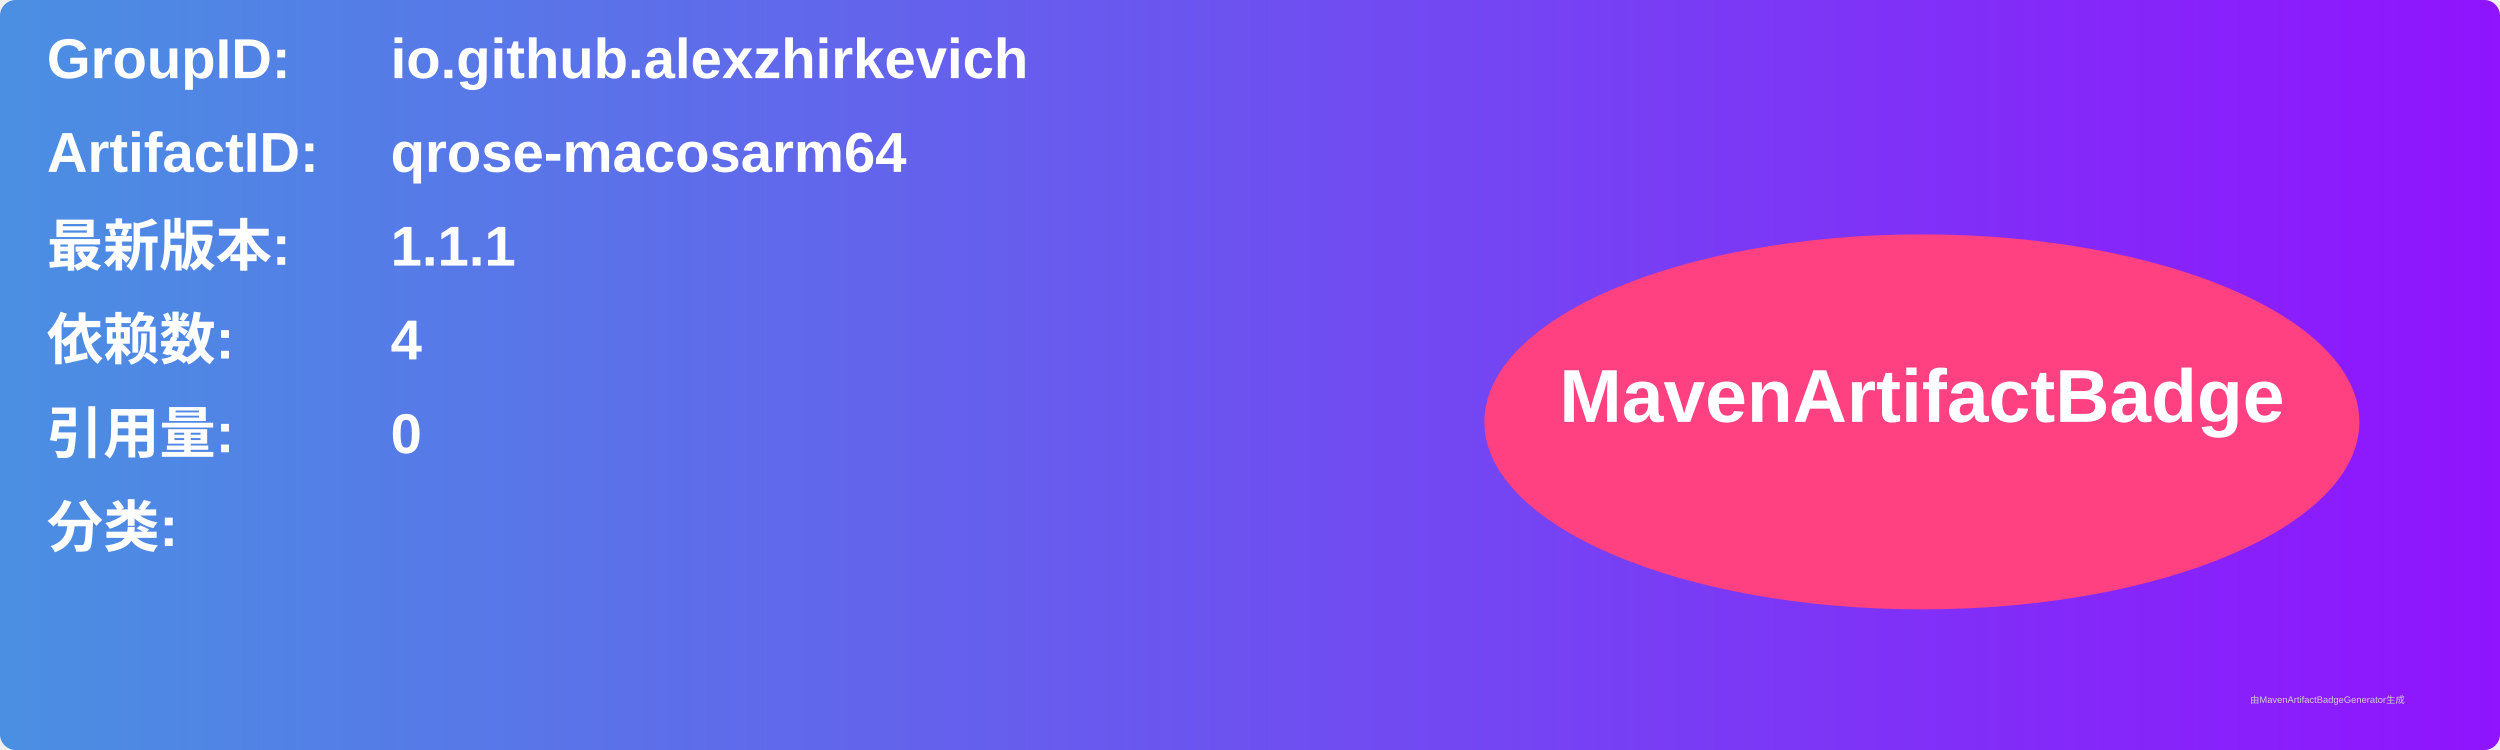
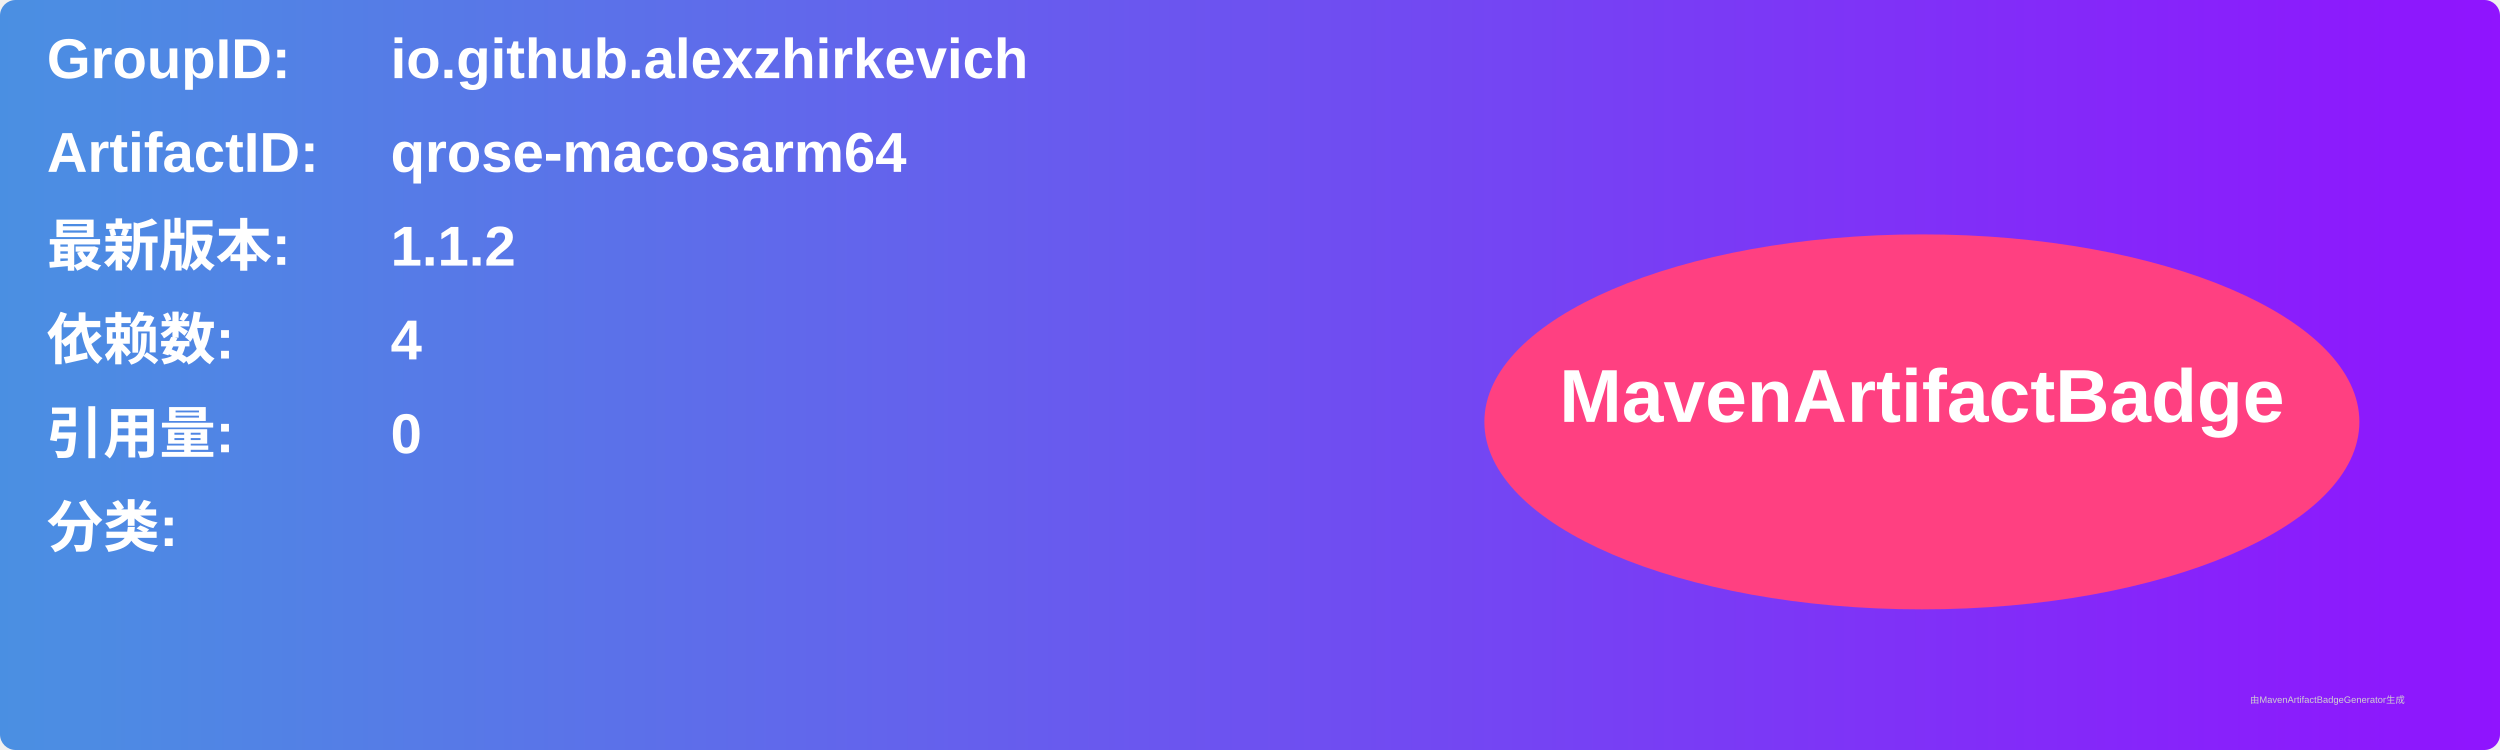
<svg xmlns="http://www.w3.org/2000/svg" width="800" height="240" viewBox="0 0 800 240">
  <linearGradient id="grad" x1="0%" y1="0%" x2="100%" y2="0%">
    <stop offset="0%" stop-color="#4a90e2" />
    <stop offset="100%" stop-color="#9013fe" />
  </linearGradient>
  <rect width="100%" height="100%" rx="5" ry="5" fill="url(#grad)" />
  <g transform="translate(15, 15)">
    <text x="0" y="10" font-family="Arial" font-size="18" fill="white" font-weight="bold" width="260">GroupID:</text>
    <text x="110" y="10" font-family="Arial" font-size="18" fill="white" font-weight="bold" width="460">io.github.alexzhirkevich</text>
    <text x="0" y="40" font-family="Arial" font-size="18" fill="white" font-weight="bold" width="260">ArtifactID:</text>
    <text x="110" y="40" font-family="Arial" font-size="18" fill="white" font-weight="bold" width="460">qrose-macosarm64</text>
    <text x="0" y="70" font-family="Arial" font-size="18" fill="white" font-weight="bold">最新版本:</text>
    <text x="110" y="70" font-family="Arial" font-size="18" fill="white" font-weight="bold">
-       <tspan font-weight="bold">1.1.1</tspan>
+       <tspan font-weight="bold">1.1.2</tspan>
    </text>
    <text x="0" y="100" font-family="Arial" font-size="18" fill="white" font-weight="bold">依赖数: </text>
    <text x="110" y="100" font-family="Arial" font-size="18" fill="white">
      <tspan font-weight="bold">4</tspan>
    </text>
    <text x="0" y="130" font-family="Arial" font-size="18" fill="white" font-weight="bold">引用量: </text>
    <text x="110" y="130" font-family="Arial" font-size="18" fill="white">
      <tspan font-weight="bold">0</tspan>
    </text>
    <text x="0" y="160" font-family="Arial" font-size="18" fill="white" font-weight="bold">分类:</text>
    <text x="10" y="190" font-family="Arial" font-size="10" fill="white">
      <tspan font-weight="bold" />
    </text>
    <ellipse cx="600" cy="120" rx="140" ry="60" fill="#ff4081" />
    <text x="600" y="120" text-anchor="middle" font-family="Arial" font-size="24" fill="white" font-weight="bold">MavenArtifactBadge</text>
  </g>
  <text x="720" y="225" font-family="Arial" font-size="3" fill="#d0d0d0">由MavenArtifactBadgeGenerator生成</text>
</svg>
